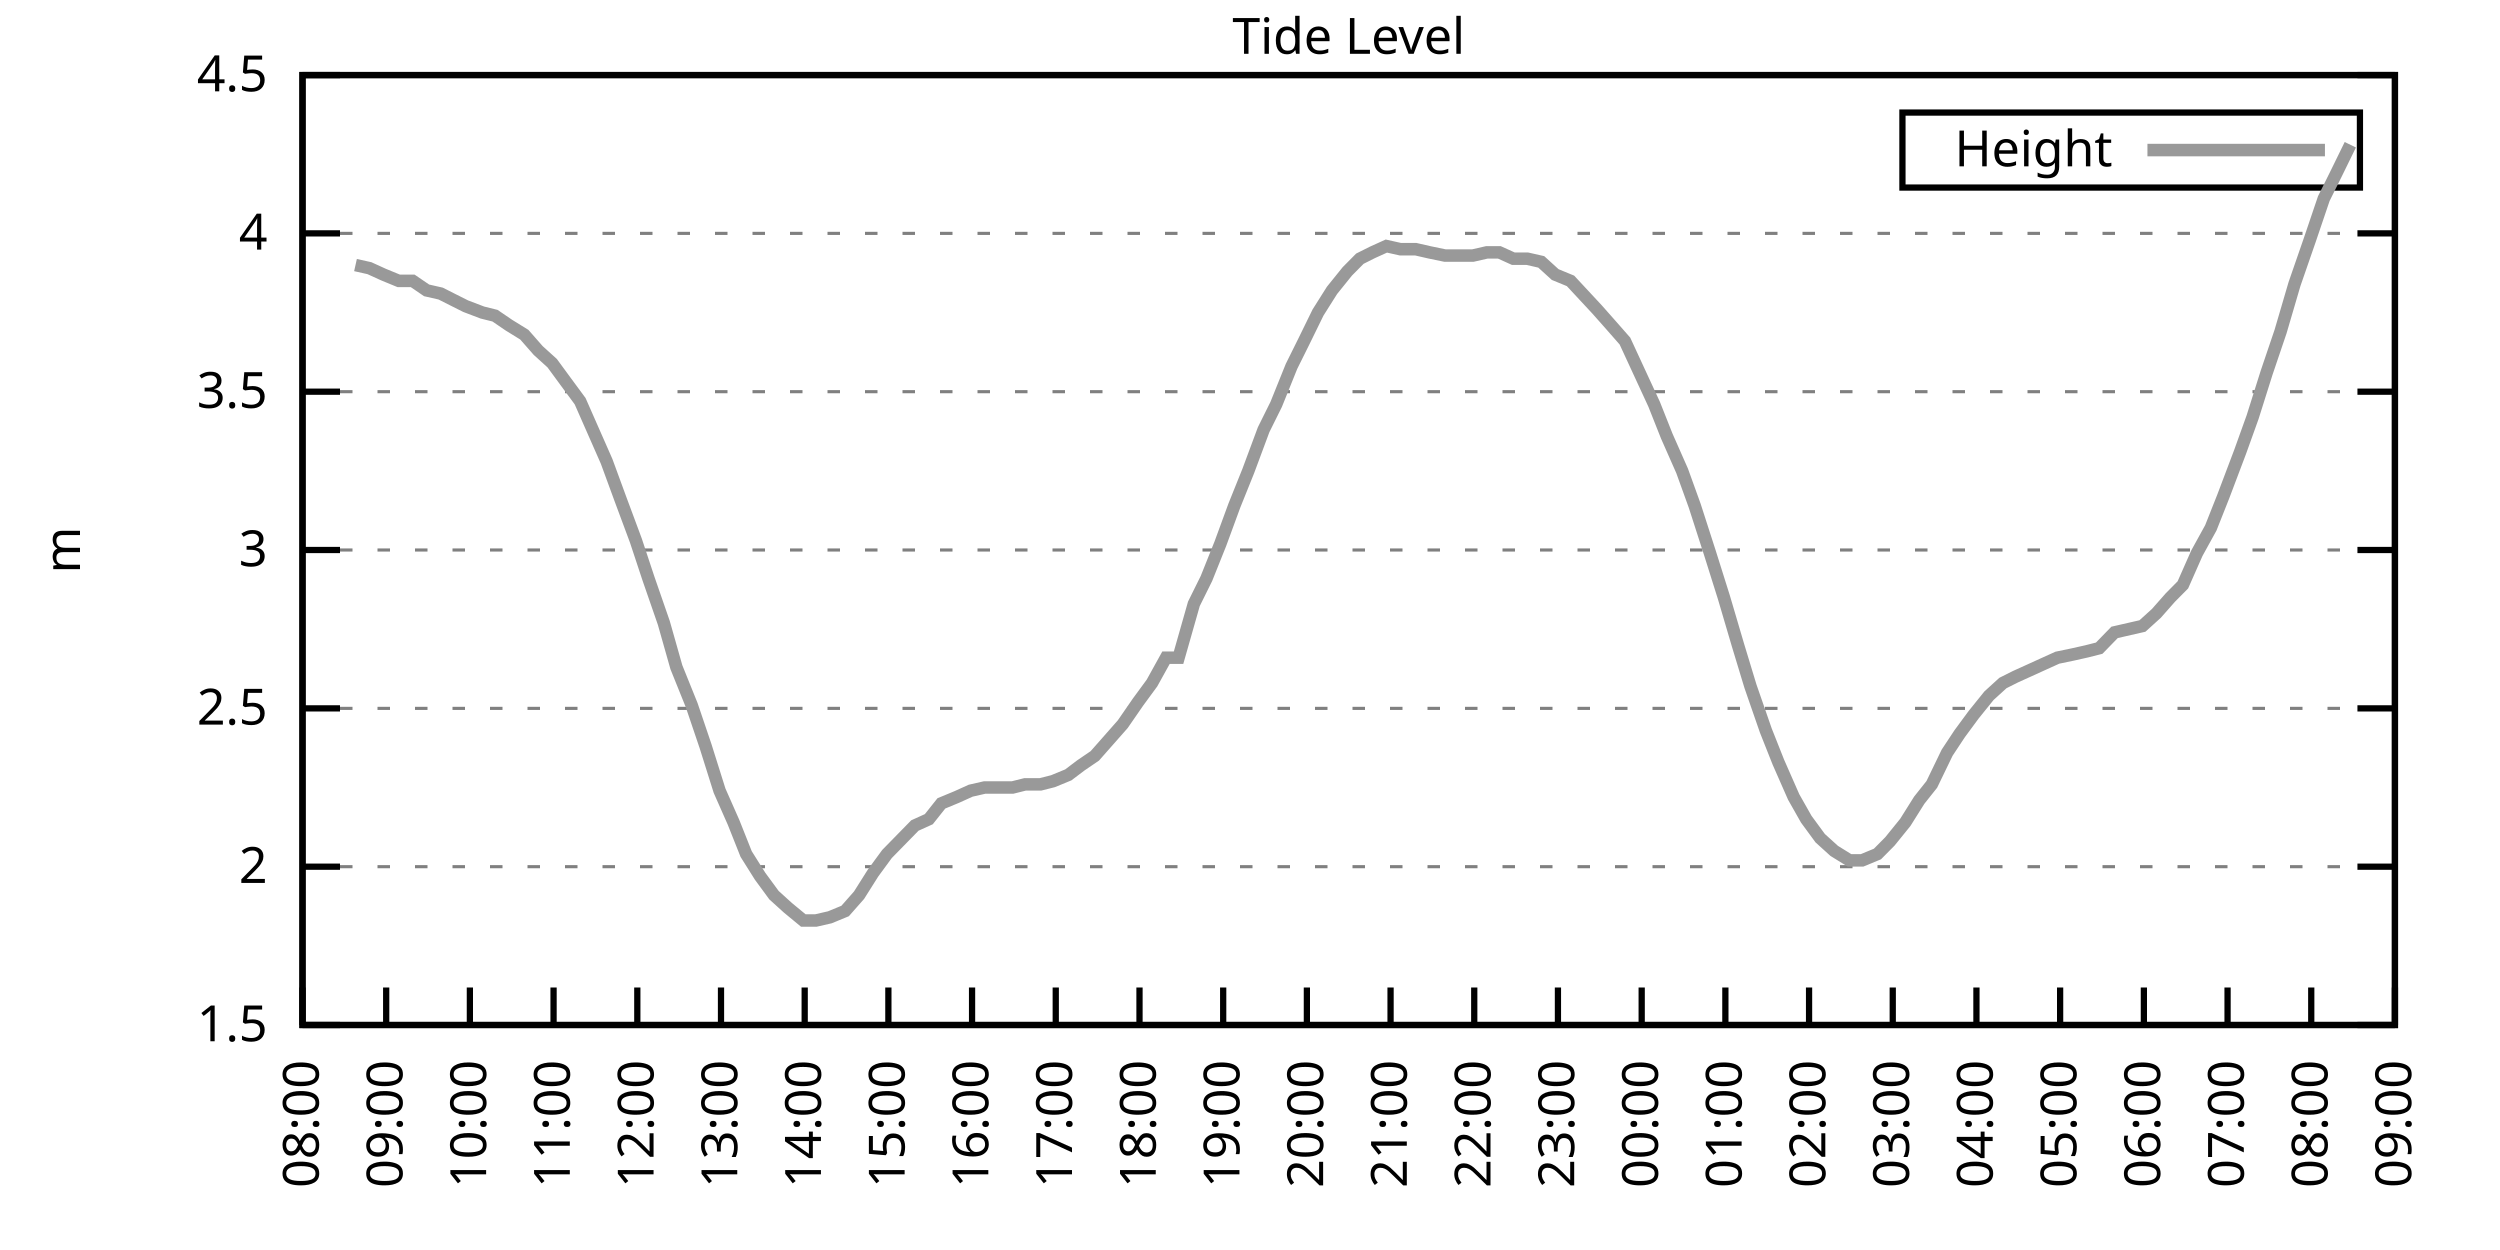
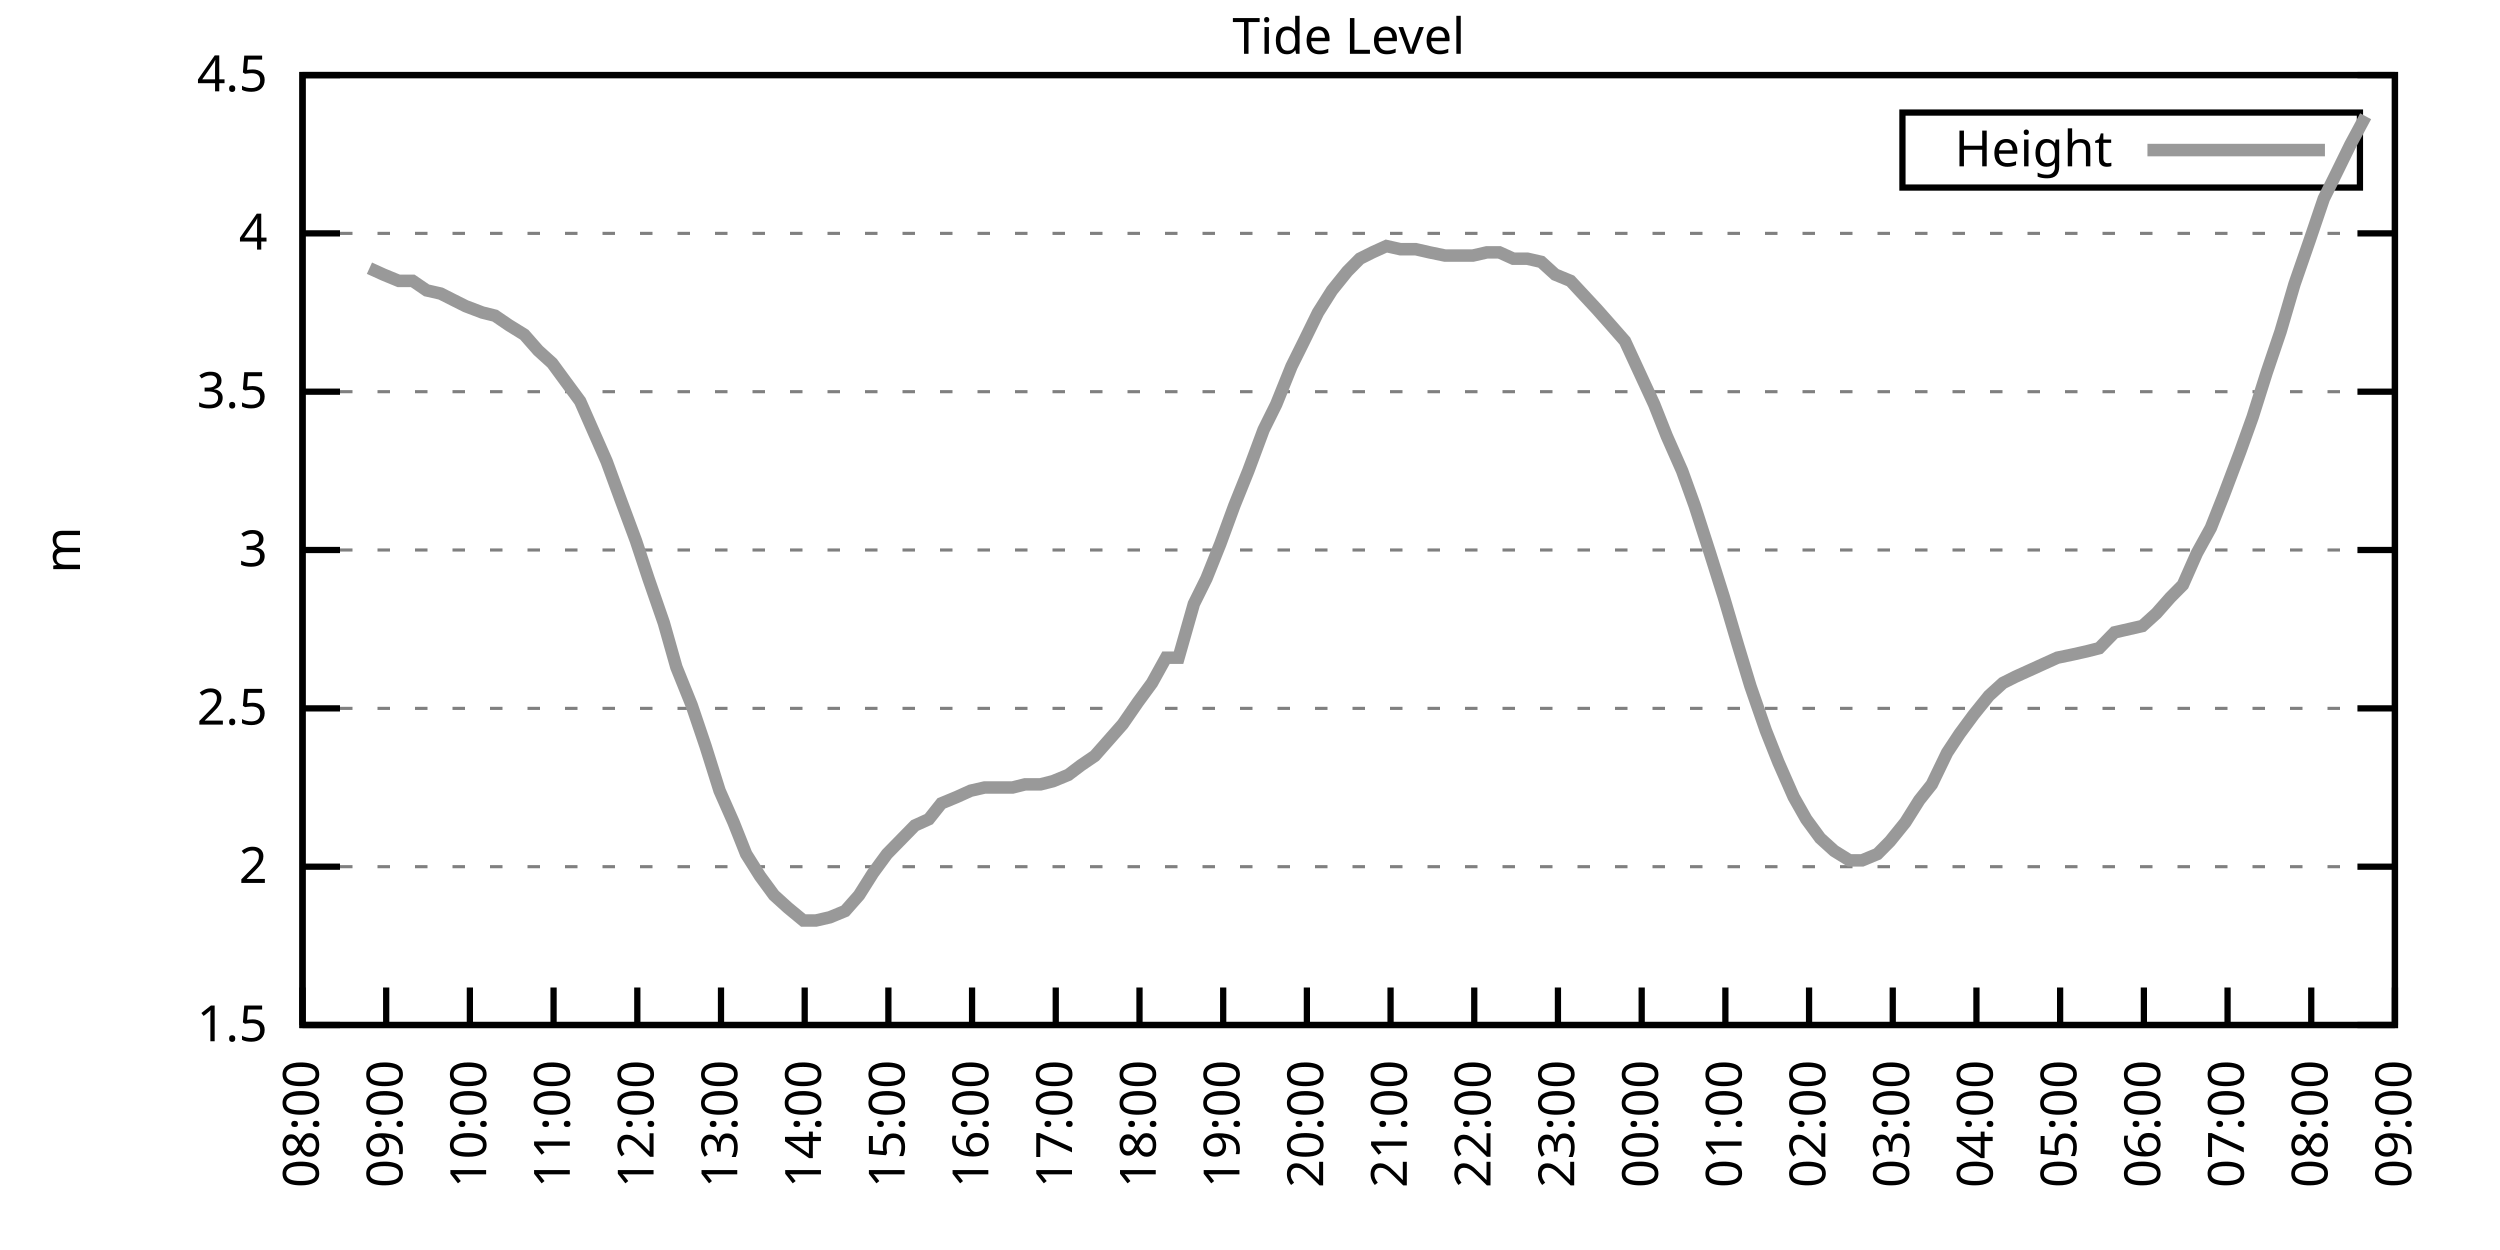
<svg xmlns="http://www.w3.org/2000/svg" xmlns:xlink="http://www.w3.org/1999/xlink" width="400" height="200" viewBox="0 0 400 200">
  <g id="gnuplot_canvas">
    <rect x="0" y="0" width="400" height="200" fill="none" />
    <defs>
      <circle id="gpDot" r="0.5" stroke-width="0.5" stroke="currentColor" />
      <path id="gpPt0" stroke-width="0.333" stroke="currentColor" d="M-1,0 h2 M0,-1 v2" />
      <path id="gpPt1" stroke-width="0.333" stroke="currentColor" d="M-1,-1 L1,1 M1,-1 L-1,1" />
      <path id="gpPt2" stroke-width="0.333" stroke="currentColor" d="M-1,0 L1,0 M0,-1 L0,1 M-1,-1 L1,1 M-1,1 L1,-1" />
      <rect id="gpPt3" stroke-width="0.333" stroke="currentColor" x="-1" y="-1" width="2" height="2" />
      <rect id="gpPt4" stroke-width="0.333" stroke="currentColor" fill="currentColor" x="-1" y="-1" width="2" height="2" />
      <circle id="gpPt5" stroke-width="0.333" stroke="currentColor" cx="0" cy="0" r="1" />
      <use xlink:href="#gpPt5" id="gpPt6" fill="currentColor" stroke="none" />
      <path id="gpPt7" stroke-width="0.333" stroke="currentColor" d="M0,-1.33 L-1.33,0.67 L1.33,0.67 z" />
      <use xlink:href="#gpPt7" id="gpPt8" fill="currentColor" stroke="none" />
      <use xlink:href="#gpPt7" id="gpPt9" stroke="currentColor" transform="rotate(180)" />
      <use xlink:href="#gpPt9" id="gpPt10" fill="currentColor" stroke="none" />
      <use xlink:href="#gpPt3" id="gpPt11" stroke="currentColor" transform="rotate(45)" />
      <use xlink:href="#gpPt11" id="gpPt12" fill="currentColor" stroke="none" />
      <path id="gpPt13" stroke-width="0.333" stroke="currentColor" d="M0,1.330 L1.265,0.411 L0.782,-1.067 L-0.782,-1.076 L-1.265,0.411 z" />
      <use xlink:href="#gpPt13" id="gpPt14" fill="currentColor" stroke="none" />
      <filter id="textbox" filterUnits="objectBoundingBox" x="0" y="0" height="1" width="1">
        <feFlood flood-color="white" flood-opacity="1" result="bgnd" />
        <feComposite in="SourceGraphic" in2="bgnd" operator="atop" />
      </filter>
      <filter id="greybox" filterUnits="objectBoundingBox" x="0" y="0" height="1" width="1">
        <feFlood flood-color="lightgrey" flood-opacity="1" result="grey" />
        <feComposite in="SourceGraphic" in2="grey" operator="atop" />
      </filter>
    </defs>
    <g fill="none" color="white" stroke="currentColor" stroke-width="1.00" stroke-linecap="butt" stroke-linejoin="miter">
</g>
    <g fill="none" color="black" stroke="currentColor" stroke-width="1.00" stroke-linecap="butt" stroke-linejoin="miter">
      <g stroke="none" shape-rendering="crispEdges">
        <polygon fill="rgb(255, 255, 255)" points="48.40,164.00 383.18,164.00 383.18,12.02 48.40,12.02 " />
      </g>
    </g>
    <g fill="none" color="black" stroke="currentColor" stroke-width="1.00" stroke-linecap="butt" stroke-linejoin="miter">
</g>
    <g fill="none" color="black" stroke="black" stroke-width="0.50" stroke-linecap="butt" stroke-linejoin="miter">
</g>
    <g fill="none" color="gray" stroke="currentColor" stroke-width="0.50" stroke-linecap="butt" stroke-linejoin="miter">
      <path stroke="gray" stroke-dasharray="2,4" class="gridline" d="M48.40,164.00 L383.19,164.00  " />
    </g>
    <g fill="none" color="gray" stroke="gray" stroke-width="1.00" stroke-linecap="butt" stroke-linejoin="miter">
</g>
    <g fill="none" color="black" stroke="currentColor" stroke-width="1.00" stroke-linecap="butt" stroke-linejoin="miter">
      <path stroke="black" d="M48.40,164.00 L54.40,164.00 M383.19,164.00 L377.19,164.00  " />
      <g transform="translate(42.80,166.60)" stroke="none" fill="black" font-family="Sans" font-size="8.00" text-anchor="end">
        <text>
          <tspan font-family="Sans"> 1.5</tspan>
        </text>
      </g>
    </g>
    <g fill="none" color="black" stroke="currentColor" stroke-width="1.00" stroke-linecap="butt" stroke-linejoin="miter">
</g>
    <g fill="none" color="black" stroke="black" stroke-width="0.50" stroke-linecap="butt" stroke-linejoin="miter">
</g>
    <g fill="none" color="gray" stroke="currentColor" stroke-width="0.50" stroke-linecap="butt" stroke-linejoin="miter">
      <path stroke="gray" stroke-dasharray="2,4" class="gridline" d="M48.40,138.67 L383.19,138.67  " />
    </g>
    <g fill="none" color="gray" stroke="gray" stroke-width="1.00" stroke-linecap="butt" stroke-linejoin="miter">
</g>
    <g fill="none" color="black" stroke="currentColor" stroke-width="1.00" stroke-linecap="butt" stroke-linejoin="miter">
      <path stroke="black" d="M48.40,138.67 L54.40,138.67 M383.19,138.67 L377.19,138.67  " />
      <g transform="translate(42.80,141.27)" stroke="none" fill="black" font-family="Sans" font-size="8.00" text-anchor="end">
        <text>
          <tspan font-family="Sans"> 2</tspan>
        </text>
      </g>
    </g>
    <g fill="none" color="black" stroke="currentColor" stroke-width="1.00" stroke-linecap="butt" stroke-linejoin="miter">
</g>
    <g fill="none" color="black" stroke="black" stroke-width="0.50" stroke-linecap="butt" stroke-linejoin="miter">
</g>
    <g fill="none" color="gray" stroke="currentColor" stroke-width="0.50" stroke-linecap="butt" stroke-linejoin="miter">
      <path stroke="gray" stroke-dasharray="2,4" class="gridline" d="M48.40,113.34 L383.19,113.34  " />
    </g>
    <g fill="none" color="gray" stroke="gray" stroke-width="1.00" stroke-linecap="butt" stroke-linejoin="miter">
</g>
    <g fill="none" color="black" stroke="currentColor" stroke-width="1.00" stroke-linecap="butt" stroke-linejoin="miter">
      <path stroke="black" d="M48.40,113.34 L54.40,113.34 M383.19,113.34 L377.19,113.34  " />
      <g transform="translate(42.80,115.94)" stroke="none" fill="black" font-family="Sans" font-size="8.00" text-anchor="end">
        <text>
          <tspan font-family="Sans"> 2.5</tspan>
        </text>
      </g>
    </g>
    <g fill="none" color="black" stroke="currentColor" stroke-width="1.00" stroke-linecap="butt" stroke-linejoin="miter">
</g>
    <g fill="none" color="black" stroke="black" stroke-width="0.50" stroke-linecap="butt" stroke-linejoin="miter">
</g>
    <g fill="none" color="gray" stroke="currentColor" stroke-width="0.50" stroke-linecap="butt" stroke-linejoin="miter">
      <path stroke="gray" stroke-dasharray="2,4" class="gridline" d="M48.40,88.00 L383.19,88.00  " />
    </g>
    <g fill="none" color="gray" stroke="gray" stroke-width="1.00" stroke-linecap="butt" stroke-linejoin="miter">
</g>
    <g fill="none" color="black" stroke="currentColor" stroke-width="1.00" stroke-linecap="butt" stroke-linejoin="miter">
      <path stroke="black" d="M48.40,88.00 L54.40,88.00 M383.19,88.00 L377.19,88.00  " />
      <g transform="translate(42.80,90.60)" stroke="none" fill="black" font-family="Sans" font-size="8.00" text-anchor="end">
        <text>
          <tspan font-family="Sans"> 3</tspan>
        </text>
      </g>
    </g>
    <g fill="none" color="black" stroke="currentColor" stroke-width="1.00" stroke-linecap="butt" stroke-linejoin="miter">
</g>
    <g fill="none" color="black" stroke="black" stroke-width="0.50" stroke-linecap="butt" stroke-linejoin="miter">
</g>
    <g fill="none" color="gray" stroke="currentColor" stroke-width="0.50" stroke-linecap="butt" stroke-linejoin="miter">
      <path stroke="gray" stroke-dasharray="2,4" class="gridline" d="M48.40,62.67 L383.19,62.67  " />
    </g>
    <g fill="none" color="gray" stroke="gray" stroke-width="1.00" stroke-linecap="butt" stroke-linejoin="miter">
</g>
    <g fill="none" color="black" stroke="currentColor" stroke-width="1.00" stroke-linecap="butt" stroke-linejoin="miter">
      <path stroke="black" d="M48.40,62.67 L54.40,62.67 M383.19,62.67 L377.19,62.67  " />
      <g transform="translate(42.80,65.27)" stroke="none" fill="black" font-family="Sans" font-size="8.00" text-anchor="end">
        <text>
          <tspan font-family="Sans"> 3.5</tspan>
        </text>
      </g>
    </g>
    <g fill="none" color="black" stroke="currentColor" stroke-width="1.00" stroke-linecap="butt" stroke-linejoin="miter">
</g>
    <g fill="none" color="black" stroke="black" stroke-width="0.50" stroke-linecap="butt" stroke-linejoin="miter">
</g>
    <g fill="none" color="gray" stroke="currentColor" stroke-width="0.50" stroke-linecap="butt" stroke-linejoin="miter">
      <path stroke="gray" stroke-dasharray="2,4" class="gridline" d="M48.40,37.34 L383.19,37.34  " />
    </g>
    <g fill="none" color="gray" stroke="gray" stroke-width="1.00" stroke-linecap="butt" stroke-linejoin="miter">
</g>
    <g fill="none" color="black" stroke="currentColor" stroke-width="1.00" stroke-linecap="butt" stroke-linejoin="miter">
      <path stroke="black" d="M48.40,37.34 L54.40,37.34 M383.19,37.34 L377.19,37.34  " />
      <g transform="translate(42.80,39.94)" stroke="none" fill="black" font-family="Sans" font-size="8.00" text-anchor="end">
        <text>
          <tspan font-family="Sans"> 4</tspan>
        </text>
      </g>
    </g>
    <g fill="none" color="black" stroke="currentColor" stroke-width="1.00" stroke-linecap="butt" stroke-linejoin="miter">
</g>
    <g fill="none" color="black" stroke="black" stroke-width="0.50" stroke-linecap="butt" stroke-linejoin="miter">
</g>
    <g fill="none" color="gray" stroke="currentColor" stroke-width="0.50" stroke-linecap="butt" stroke-linejoin="miter">
      <path stroke="gray" stroke-dasharray="2,4" class="gridline" d="M48.40,12.01 L383.19,12.01  " />
    </g>
    <g fill="none" color="gray" stroke="gray" stroke-width="1.00" stroke-linecap="butt" stroke-linejoin="miter">
</g>
    <g fill="none" color="black" stroke="currentColor" stroke-width="1.00" stroke-linecap="butt" stroke-linejoin="miter">
      <path stroke="black" d="M48.40,12.01 L54.40,12.01 M383.19,12.01 L377.19,12.01  " />
      <g transform="translate(42.80,14.61)" stroke="none" fill="black" font-family="Sans" font-size="8.00" text-anchor="end">
        <text>
          <tspan font-family="Sans"> 4.5</tspan>
        </text>
      </g>
    </g>
    <g fill="none" color="black" stroke="currentColor" stroke-width="1.00" stroke-linecap="butt" stroke-linejoin="miter">
      <path stroke="black" d="M48.40,164.00 L48.40,158.00  " />
      <g transform="translate(51.00,169.60) rotate(270.00)" stroke="none" fill="black" font-family="Sans" font-size="8.00" text-anchor="end">
        <text>
          <tspan font-family="Sans">08:00</tspan>
        </text>
      </g>
    </g>
    <g fill="none" color="black" stroke="currentColor" stroke-width="1.00" stroke-linecap="butt" stroke-linejoin="miter">
      <path stroke="black" d="M61.79,164.00 L61.79,158.00  " />
      <g transform="translate(64.39,169.60) rotate(270.00)" stroke="none" fill="black" font-family="Sans" font-size="8.00" text-anchor="end">
        <text>
          <tspan font-family="Sans">09:00</tspan>
        </text>
      </g>
    </g>
    <g fill="none" color="black" stroke="currentColor" stroke-width="1.00" stroke-linecap="butt" stroke-linejoin="miter">
      <path stroke="black" d="M75.18,164.00 L75.18,158.00  " />
      <g transform="translate(77.78,169.60) rotate(270.00)" stroke="none" fill="black" font-family="Sans" font-size="8.00" text-anchor="end">
        <text>
          <tspan font-family="Sans">10:00</tspan>
        </text>
      </g>
    </g>
    <g fill="none" color="black" stroke="currentColor" stroke-width="1.00" stroke-linecap="butt" stroke-linejoin="miter">
      <path stroke="black" d="M88.57,164.00 L88.57,158.00  " />
      <g transform="translate(91.17,169.60) rotate(270.00)" stroke="none" fill="black" font-family="Sans" font-size="8.00" text-anchor="end">
        <text>
          <tspan font-family="Sans">11:00</tspan>
        </text>
      </g>
    </g>
    <g fill="none" color="black" stroke="currentColor" stroke-width="1.00" stroke-linecap="butt" stroke-linejoin="miter">
      <path stroke="black" d="M101.97,164.00 L101.97,158.00  " />
      <g transform="translate(104.57,169.60) rotate(270.00)" stroke="none" fill="black" font-family="Sans" font-size="8.00" text-anchor="end">
        <text>
          <tspan font-family="Sans">12:00</tspan>
        </text>
      </g>
    </g>
    <g fill="none" color="black" stroke="currentColor" stroke-width="1.00" stroke-linecap="butt" stroke-linejoin="miter">
      <path stroke="black" d="M115.36,164.00 L115.36,158.00  " />
      <g transform="translate(117.96,169.60) rotate(270.00)" stroke="none" fill="black" font-family="Sans" font-size="8.00" text-anchor="end">
        <text>
          <tspan font-family="Sans">13:00</tspan>
        </text>
      </g>
    </g>
    <g fill="none" color="black" stroke="currentColor" stroke-width="1.00" stroke-linecap="butt" stroke-linejoin="miter">
      <path stroke="black" d="M128.75,164.00 L128.75,158.00  " />
      <g transform="translate(131.35,169.60) rotate(270.00)" stroke="none" fill="black" font-family="Sans" font-size="8.00" text-anchor="end">
        <text>
          <tspan font-family="Sans">14:00</tspan>
        </text>
      </g>
    </g>
    <g fill="none" color="black" stroke="currentColor" stroke-width="1.00" stroke-linecap="butt" stroke-linejoin="miter">
      <path stroke="black" d="M142.14,164.00 L142.14,158.00  " />
      <g transform="translate(144.74,169.60) rotate(270.00)" stroke="none" fill="black" font-family="Sans" font-size="8.00" text-anchor="end">
        <text>
          <tspan font-family="Sans">15:00</tspan>
        </text>
      </g>
    </g>
    <g fill="none" color="black" stroke="currentColor" stroke-width="1.00" stroke-linecap="butt" stroke-linejoin="miter">
      <path stroke="black" d="M155.53,164.00 L155.53,158.00  " />
      <g transform="translate(158.13,169.60) rotate(270.00)" stroke="none" fill="black" font-family="Sans" font-size="8.00" text-anchor="end">
        <text>
          <tspan font-family="Sans">16:00</tspan>
        </text>
      </g>
    </g>
    <g fill="none" color="black" stroke="currentColor" stroke-width="1.00" stroke-linecap="butt" stroke-linejoin="miter">
      <path stroke="black" d="M168.92,164.00 L168.92,158.00  " />
      <g transform="translate(171.52,169.60) rotate(270.00)" stroke="none" fill="black" font-family="Sans" font-size="8.00" text-anchor="end">
        <text>
          <tspan font-family="Sans">17:00</tspan>
        </text>
      </g>
    </g>
    <g fill="none" color="black" stroke="currentColor" stroke-width="1.00" stroke-linecap="butt" stroke-linejoin="miter">
      <path stroke="black" d="M182.32,164.00 L182.32,158.00  " />
      <g transform="translate(184.92,169.60) rotate(270.00)" stroke="none" fill="black" font-family="Sans" font-size="8.00" text-anchor="end">
        <text>
          <tspan font-family="Sans">18:00</tspan>
        </text>
      </g>
    </g>
    <g fill="none" color="black" stroke="currentColor" stroke-width="1.00" stroke-linecap="butt" stroke-linejoin="miter">
      <path stroke="black" d="M195.71,164.00 L195.71,158.00  " />
      <g transform="translate(198.31,169.60) rotate(270.00)" stroke="none" fill="black" font-family="Sans" font-size="8.00" text-anchor="end">
        <text>
          <tspan font-family="Sans">19:00</tspan>
        </text>
      </g>
    </g>
    <g fill="none" color="black" stroke="currentColor" stroke-width="1.00" stroke-linecap="butt" stroke-linejoin="miter">
      <path stroke="black" d="M209.10,164.00 L209.10,158.00  " />
      <g transform="translate(211.70,169.60) rotate(270.00)" stroke="none" fill="black" font-family="Sans" font-size="8.00" text-anchor="end">
        <text>
          <tspan font-family="Sans">20:00</tspan>
        </text>
      </g>
    </g>
    <g fill="none" color="black" stroke="currentColor" stroke-width="1.00" stroke-linecap="butt" stroke-linejoin="miter">
      <path stroke="black" d="M222.49,164.00 L222.49,158.00  " />
      <g transform="translate(225.09,169.60) rotate(270.00)" stroke="none" fill="black" font-family="Sans" font-size="8.00" text-anchor="end">
        <text>
          <tspan font-family="Sans">21:00</tspan>
        </text>
      </g>
    </g>
    <g fill="none" color="black" stroke="currentColor" stroke-width="1.00" stroke-linecap="butt" stroke-linejoin="miter">
      <path stroke="black" d="M235.88,164.00 L235.88,158.00  " />
      <g transform="translate(238.48,169.60) rotate(270.00)" stroke="none" fill="black" font-family="Sans" font-size="8.00" text-anchor="end">
        <text>
          <tspan font-family="Sans">22:00</tspan>
        </text>
      </g>
    </g>
    <g fill="none" color="black" stroke="currentColor" stroke-width="1.00" stroke-linecap="butt" stroke-linejoin="miter">
      <path stroke="black" d="M249.27,164.00 L249.27,158.00  " />
      <g transform="translate(251.87,169.60) rotate(270.00)" stroke="none" fill="black" font-family="Sans" font-size="8.00" text-anchor="end">
        <text>
          <tspan font-family="Sans">23:00</tspan>
        </text>
      </g>
    </g>
    <g fill="none" color="black" stroke="currentColor" stroke-width="1.00" stroke-linecap="butt" stroke-linejoin="miter">
      <path stroke="black" d="M262.67,164.00 L262.67,158.00  " />
      <g transform="translate(265.27,169.60) rotate(270.00)" stroke="none" fill="black" font-family="Sans" font-size="8.00" text-anchor="end">
        <text>
          <tspan font-family="Sans">00:00</tspan>
        </text>
      </g>
    </g>
    <g fill="none" color="black" stroke="currentColor" stroke-width="1.00" stroke-linecap="butt" stroke-linejoin="miter">
      <path stroke="black" d="M276.06,164.00 L276.06,158.00  " />
      <g transform="translate(278.66,169.60) rotate(270.00)" stroke="none" fill="black" font-family="Sans" font-size="8.00" text-anchor="end">
        <text>
          <tspan font-family="Sans">01:00</tspan>
        </text>
      </g>
    </g>
    <g fill="none" color="black" stroke="currentColor" stroke-width="1.00" stroke-linecap="butt" stroke-linejoin="miter">
      <path stroke="black" d="M289.45,164.00 L289.45,158.00  " />
      <g transform="translate(292.05,169.60) rotate(270.00)" stroke="none" fill="black" font-family="Sans" font-size="8.00" text-anchor="end">
        <text>
          <tspan font-family="Sans">02:00</tspan>
        </text>
      </g>
    </g>
    <g fill="none" color="black" stroke="currentColor" stroke-width="1.00" stroke-linecap="butt" stroke-linejoin="miter">
      <path stroke="black" d="M302.84,164.00 L302.84,158.00  " />
      <g transform="translate(305.44,169.60) rotate(270.00)" stroke="none" fill="black" font-family="Sans" font-size="8.00" text-anchor="end">
        <text>
          <tspan font-family="Sans">03:00</tspan>
        </text>
      </g>
    </g>
    <g fill="none" color="black" stroke="currentColor" stroke-width="1.00" stroke-linecap="butt" stroke-linejoin="miter">
      <path stroke="black" d="M316.23,164.00 L316.23,158.00  " />
      <g transform="translate(318.83,169.60) rotate(270.00)" stroke="none" fill="black" font-family="Sans" font-size="8.00" text-anchor="end">
        <text>
          <tspan font-family="Sans">04:00</tspan>
        </text>
      </g>
    </g>
    <g fill="none" color="black" stroke="currentColor" stroke-width="1.00" stroke-linecap="butt" stroke-linejoin="miter">
      <path stroke="black" d="M329.62,164.00 L329.62,158.00  " />
      <g transform="translate(332.22,169.60) rotate(270.00)" stroke="none" fill="black" font-family="Sans" font-size="8.00" text-anchor="end">
        <text>
          <tspan font-family="Sans">05:00</tspan>
        </text>
      </g>
    </g>
    <g fill="none" color="black" stroke="currentColor" stroke-width="1.00" stroke-linecap="butt" stroke-linejoin="miter">
      <path stroke="black" d="M343.02,164.00 L343.02,158.00  " />
      <g transform="translate(345.62,169.60) rotate(270.00)" stroke="none" fill="black" font-family="Sans" font-size="8.00" text-anchor="end">
        <text>
          <tspan font-family="Sans">06:00</tspan>
        </text>
      </g>
    </g>
    <g fill="none" color="black" stroke="currentColor" stroke-width="1.00" stroke-linecap="butt" stroke-linejoin="miter">
      <path stroke="black" d="M356.41,164.00 L356.41,158.00  " />
      <g transform="translate(359.01,169.60) rotate(270.00)" stroke="none" fill="black" font-family="Sans" font-size="8.00" text-anchor="end">
        <text>
          <tspan font-family="Sans">07:00</tspan>
        </text>
      </g>
    </g>
    <g fill="none" color="black" stroke="currentColor" stroke-width="1.00" stroke-linecap="butt" stroke-linejoin="miter">
      <path stroke="black" d="M369.80,164.00 L369.80,158.00  " />
      <g transform="translate(372.40,169.60) rotate(270.00)" stroke="none" fill="black" font-family="Sans" font-size="8.00" text-anchor="end">
        <text>
          <tspan font-family="Sans">08:00</tspan>
        </text>
      </g>
    </g>
    <g fill="none" color="black" stroke="currentColor" stroke-width="1.00" stroke-linecap="butt" stroke-linejoin="miter">
      <path stroke="black" d="M383.19,164.00 L383.19,158.00  " />
      <g transform="translate(385.79,169.60) rotate(270.00)" stroke="none" fill="black" font-family="Sans" font-size="8.00" text-anchor="end">
        <text>
          <tspan font-family="Sans">09:00</tspan>
        </text>
      </g>
    </g>
    <g fill="none" color="black" stroke="currentColor" stroke-width="1.00" stroke-linecap="butt" stroke-linejoin="miter">
</g>
    <g fill="none" color="black" stroke="currentColor" stroke-width="1.00" stroke-linecap="butt" stroke-linejoin="miter">
      <path stroke="black" d="M48.40,12.01 L48.40,164.00 L383.19,164.00 L383.19,12.01 L48.40,12.01 Z  " />
    </g>
    <g fill="none" color="black" stroke="currentColor" stroke-width="1.00" stroke-linecap="butt" stroke-linejoin="miter">
</g>
    <g fill="none" color="black" stroke="currentColor" stroke-width="1.00" stroke-linecap="butt" stroke-linejoin="miter">
      <path stroke="black" d="M304.39,30.01 L304.39,18.01 L377.59,18.01 L377.59,30.01 L304.39,30.01 Z  " />
    </g>
    <g id="Tide_level_plot_1">
      <g fill="none" color="white" stroke="black" stroke-width="2.00" stroke-linecap="butt" stroke-linejoin="miter">
</g>
      <g fill="none" color="black" stroke="currentColor" stroke-width="2.00" stroke-linecap="butt" stroke-linejoin="miter">
        <g transform="translate(337.99,26.61)" stroke="none" fill="black" font-family="Sans" font-size="8.00" text-anchor="end">
          <text>
            <tspan font-family="Sans">Height</tspan>
          </text>
        </g>
      </g>
      <g fill="none" color="black" stroke="currentColor" stroke-width="2.00" stroke-linecap="butt" stroke-linejoin="miter">
-         <path stroke="rgb(153, 153, 153)" d="M343.59,24.01 L371.99,24.01 M56.88,42.41 L59.11,42.91 L61.35,43.93 L63.80,44.94 L66.03,44.94 L68.26,46.46   L70.50,46.97 L72.50,47.98 L74.51,48.99 L77.19,50.01 L79.20,50.51 L81.43,52.03 L83.89,53.55 L86.12,56.09   L88.35,58.11 L90.58,61.15 L92.82,64.19 L97.06,73.82 L99.29,79.90 L101.74,86.49 L103.75,92.56 L106.21,99.66   L108.22,106.75 L110.67,112.83 L112.90,119.42 L115.13,126.51 L117.37,131.58 L119.38,136.64 L121.61,140.19 L123.84,143.23   L126.07,145.25 L128.53,147.28 L130.54,147.28 L132.77,146.77 L135.22,145.76 L137.45,143.23 L139.69,139.68 L141.92,136.64   L146.38,132.08 L148.61,131.07 L150.62,128.54 L153.08,127.52 L155.31,126.51 L157.54,126.00 L159.55,126.00 L162.01,126.00   L164.01,125.50 L166.47,125.50 L168.48,124.99 L170.93,123.98 L172.94,122.46 L175.17,120.94 L177.41,118.40 L179.64,115.87   L182.09,112.32 L184.32,109.28 L186.56,105.23 L188.57,105.23 L191.02,96.62 L193.03,92.56 L195.26,86.99 L197.49,80.91   L199.73,75.34 L202.18,68.75 L204.19,64.70 L206.64,58.62 L208.65,54.57 L210.88,50.01 L213.12,46.46 L215.57,43.42   L217.58,41.39 L219.59,40.38 L221.82,39.37 L224.05,39.87 L226.51,39.87 L228.74,40.38 L231.20,40.89 L233.20,40.89   L235.66,40.89 L237.89,40.38 L239.90,40.38 L242.13,41.39 L244.36,41.39 L246.60,41.90 L248.83,43.93 L251.28,44.94   L255.52,49.50 L257.76,52.03 L259.99,54.57 L264.67,64.70 L266.68,69.77 L269.14,75.34 L271.15,80.91 L273.60,88.51   L275.83,95.60 L278.07,103.20 L280.07,109.79 L282.53,116.88 L284.54,121.95 L286.99,127.52 L289.00,131.07 L291.23,134.11   L293.47,136.14 L295.92,137.66 L297.93,137.66 L300.39,136.64 L302.39,134.62 L304.85,131.58 L307.08,128.03 L309.09,125.50   L311.54,120.43 L313.55,117.39 L315.79,114.35 L318.24,111.31 L320.47,109.28 L322.48,108.27 L324.71,107.26 L326.95,106.24   L329.18,105.23 L331.63,104.72 L333.86,104.22 L335.87,103.71 L338.33,101.18 L340.56,100.67 L342.79,100.16 L345.02,98.14   L347.26,95.60 L349.26,93.58 L351.50,88.51 L353.73,84.46 L355.74,79.39 L358.42,72.30 L360.42,66.73 L362.66,59.63   L364.89,53.05 L367.12,45.45 L369.58,38.35 L371.81,31.77 L373.82,27.72 L376.05,23.16  " />
+         <path stroke="rgb(153, 153, 153)" d="M343.59,24.01 L371.99,24.01 M59.11,42.91 L61.35,43.93 L63.80,44.94 L66.03,44.94 L68.26,46.46 L70.50,46.97   L72.50,47.98 L74.51,48.99 L77.19,50.01 L79.20,50.51 L81.43,52.03 L83.89,53.55 L86.12,56.09 L88.35,58.11   L90.58,61.15 L92.82,64.19 L97.06,73.82 L99.29,79.90 L101.74,86.49 L103.75,92.56 L106.21,99.66 L108.22,106.75   L110.67,112.83 L112.90,119.42 L115.13,126.51 L117.37,131.58 L119.38,136.64 L121.61,140.19 L123.84,143.23 L126.07,145.25   L128.53,147.28 L130.54,147.28 L132.77,146.77 L135.22,145.76 L137.45,143.23 L139.69,139.68 L141.92,136.64 L146.38,132.08   L148.61,131.07 L150.62,128.54 L153.08,127.52 L155.31,126.51 L157.54,126.00 L159.55,126.00 L162.01,126.00 L164.01,125.50   L166.47,125.50 L168.48,124.99 L170.93,123.98 L172.94,122.46 L175.17,120.94 L177.41,118.40 L179.64,115.87 L182.09,112.32   L184.32,109.28 L186.56,105.23 L188.57,105.23 L191.02,96.62 L193.03,92.56 L195.26,86.99 L197.49,80.91 L199.73,75.34   L202.18,68.75 L204.19,64.70 L206.64,58.62 L208.65,54.57 L210.88,50.01 L213.12,46.46 L215.57,43.42 L217.58,41.39   L219.59,40.38 L221.82,39.37 L224.05,39.87 L226.51,39.87 L228.74,40.38 L231.20,40.89 L233.20,40.89 L235.66,40.89   L237.89,40.38 L239.90,40.38 L242.13,41.39 L244.36,41.39 L246.60,41.90 L248.83,43.93 L251.28,44.94 L255.52,49.50   L257.76,52.03 L259.99,54.57 L264.67,64.70 L266.68,69.77 L269.14,75.34 L271.15,80.91 L273.60,88.51 L275.83,95.60   L278.07,103.20 L280.07,109.79 L282.53,116.88 L284.54,121.95 L286.99,127.52 L289.00,131.07 L291.23,134.11 L293.47,136.14   L295.92,137.66 L297.93,137.66 L300.39,136.64 L302.39,134.62 L304.85,131.58 L307.08,128.03 L309.09,125.50 L311.54,120.43   L313.55,117.39 L315.79,114.35 L318.24,111.31 L320.47,109.28 L322.48,108.27 L324.71,107.26 L326.95,106.24 L329.18,105.23   L331.63,104.72 L333.86,104.22 L335.87,103.71 L338.33,101.18 L340.56,100.67 L342.79,100.16 L345.02,98.14 L347.26,95.60   L349.26,93.58 L351.50,88.51 L353.73,84.46 L355.74,79.39 L358.42,72.30 L360.42,66.73 L362.66,59.63 L364.89,53.05   L367.12,45.45 L369.58,38.35 L371.81,31.77 L373.82,27.72 L376.05,23.16 L378.50,18.60  " />
      </g>
    </g>
    <g fill="none" color="black" stroke="currentColor" stroke-width="2.00" stroke-linecap="butt" stroke-linejoin="miter">
</g>
    <g fill="none" color="black" stroke="black" stroke-width="1.00" stroke-linecap="butt" stroke-linejoin="miter">
</g>
    <g fill="none" color="black" stroke="currentColor" stroke-width="1.00" stroke-linecap="butt" stroke-linejoin="miter">
      <path stroke="black" d="M48.40,12.01 L48.40,164.00 L383.19,164.00 L383.19,12.01 L48.40,12.01 Z  " />
      <g transform="translate(12.80,88.01) rotate(270.00)" stroke="none" fill="black" font-family="Sans" font-size="8.00" text-anchor="middle">
        <text>
          <tspan font-family="Sans">m</tspan>
        </text>
      </g>
    </g>
    <g fill="none" color="black" stroke="currentColor" stroke-width="1.00" stroke-linecap="butt" stroke-linejoin="miter">
</g>
    <g fill="none" color="black" stroke="currentColor" stroke-width="1.00" stroke-linecap="butt" stroke-linejoin="miter">
      <g transform="translate(215.79,8.61)" stroke="none" fill="black" font-family="Sans" font-size="8.00" text-anchor="middle">
        <text>
          <tspan font-family="Sans">Tide Level</tspan>
        </text>
      </g>
    </g>
    <g fill="none" color="black" stroke="currentColor" stroke-width="1.00" stroke-linecap="butt" stroke-linejoin="miter">
</g>
  </g>
</svg>
